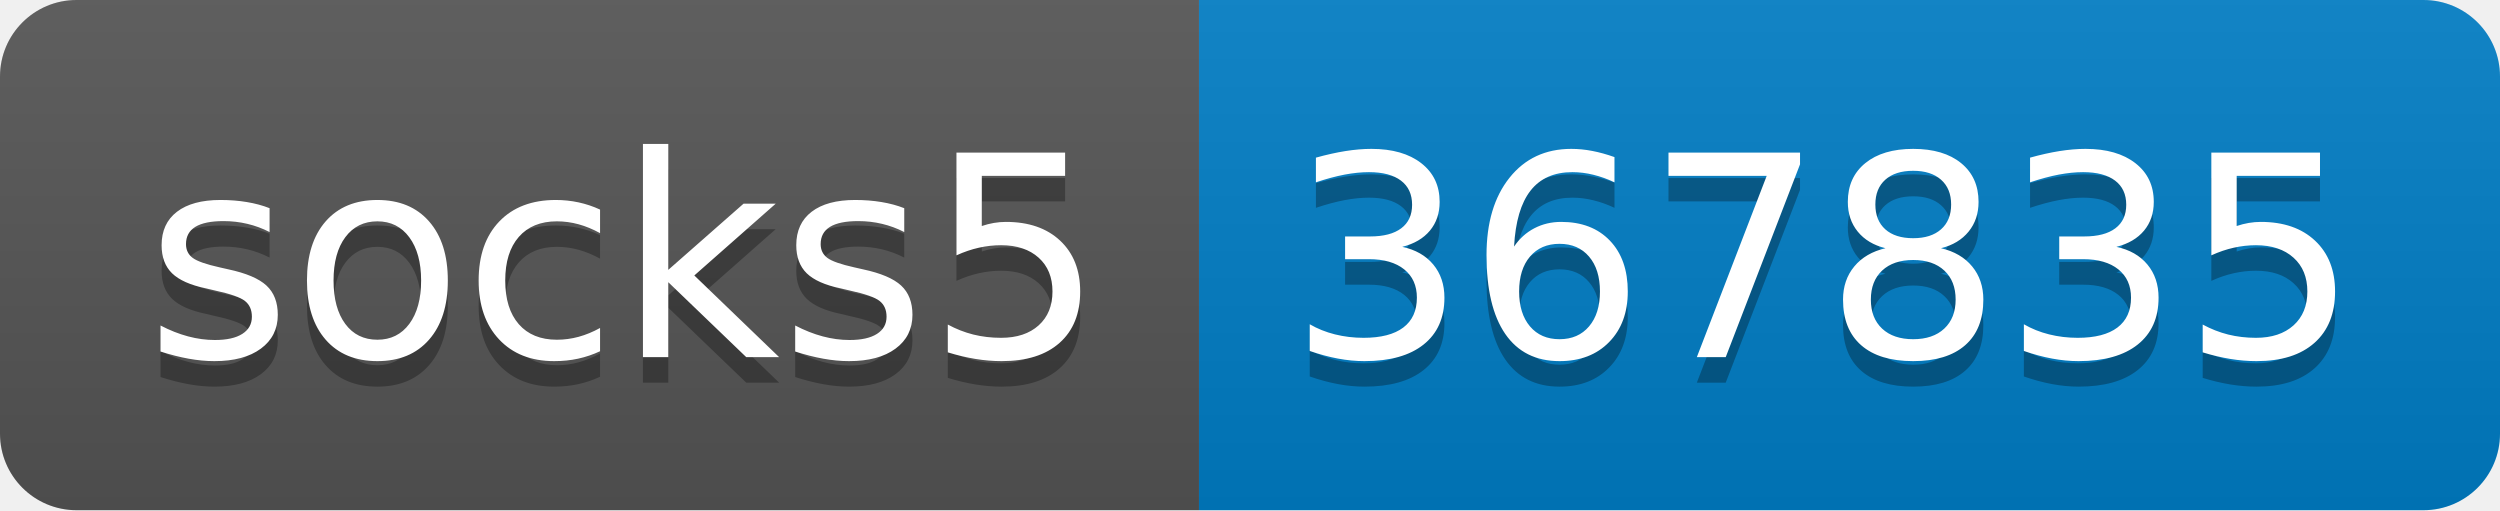
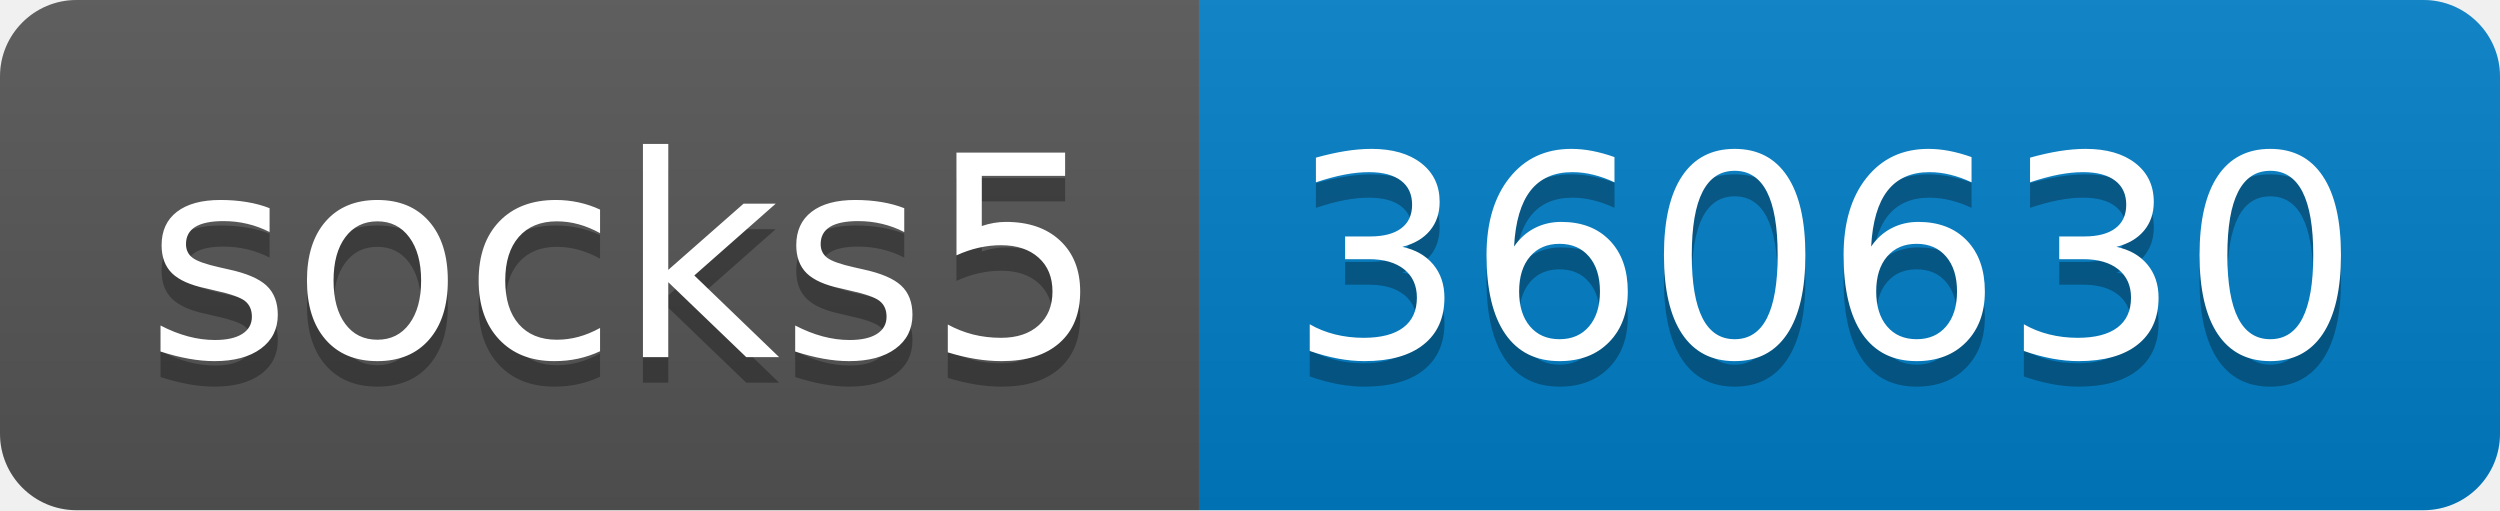
- <svg xmlns="http://www.w3.org/2000/svg" width="98" height="20" role="img" aria-label="socks5: 367835">
+ <svg xmlns="http://www.w3.org/2000/svg" width="98" height="20" role="img" aria-label="socks5: 360630">
  <linearGradient id="s" x2="0" y2="100%">
    <stop offset="0" stop-color="#bbb" stop-opacity=".1" />
    <stop offset="1" stop-opacity=".1" />
  </linearGradient>
  <clipPath id="r">
    <rect width="98" height="20" rx="3" fill="#fff" />
  </clipPath>
  <g clip-path="url(#r)">
    <rect width="47" height="20" fill="#555" />
    <rect x="47" width="51" height="20" fill="#007ec6" />
    <rect width="98" height="20" fill="url(#s)" />
  </g>
  <g fill="#fff" text-anchor="middle" font-family="Verdana,Geneva,DejaVu Sans,sans-serif" text-rendering="geometricPrecision" font-size="110">
    <text aria-hidden="true" x="245" y="150" fill="#010101" fill-opacity=".3" transform="scale(.1)" textLength="370">socks5</text>
    <text x="245" y="140" transform="scale(.1)" fill="#fff" textLength="370">socks5</text>
-     <text aria-hidden="true" x="715" y="150" fill="#010101" fill-opacity=".3" transform="scale(.1)" textLength="410">367835</text>
-     <text x="715" y="140" transform="scale(.1)" fill="#fff" textLength="410">367835</text>
+     <text aria-hidden="true" x="715" y="150" fill="#010101" fill-opacity=".3" transform="scale(.1)" textLength="410">360630</text>
+     <text x="715" y="140" transform="scale(.1)" fill="#fff" textLength="410">360630</text>
  </g>
</svg>
